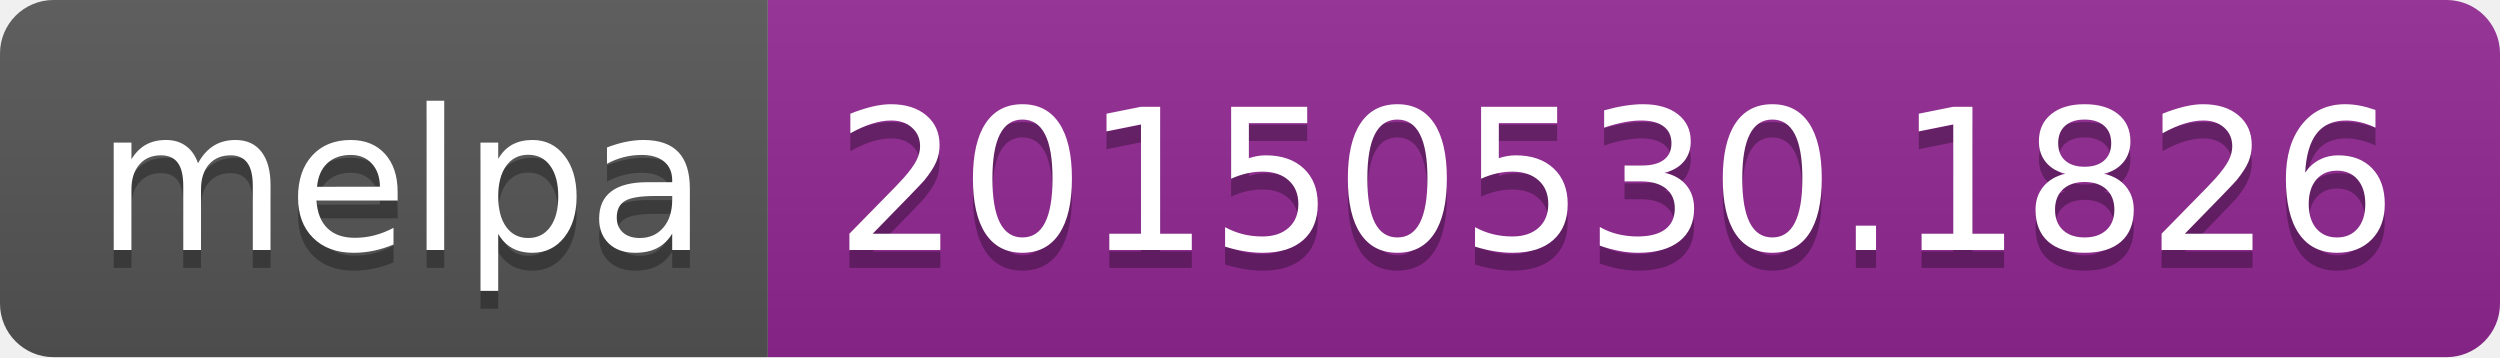
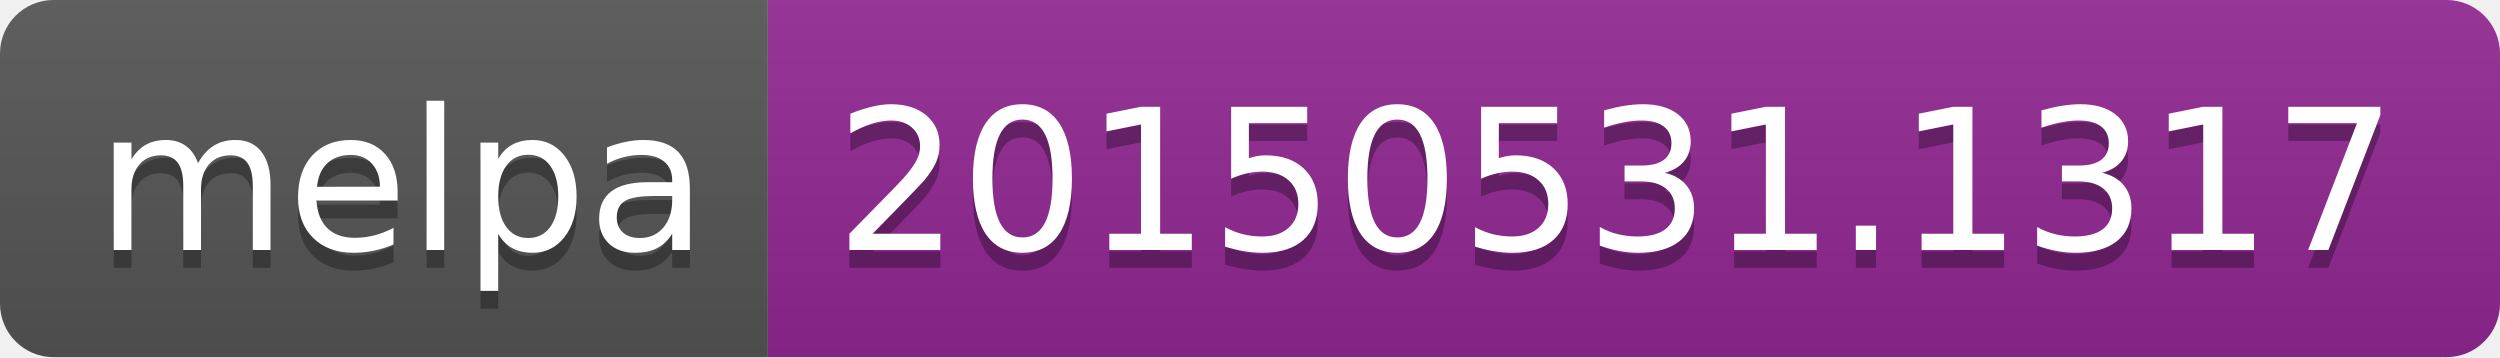
<svg xmlns="http://www.w3.org/2000/svg" width="140" height="20">
  <linearGradient id="b" x2="0" y2="100%">
    <stop offset="0" stop-color="#bbb" stop-opacity=".1" />
    <stop offset="1" stop-opacity=".1" />
  </linearGradient>
  <clipPath id="a">
    <rect width="140" height="20" rx="3" fill="#fff" />
  </clipPath>
  <g clip-path="url(#a)">
    <path fill="#555" d="M0 0h43v20H0z" />
    <path fill="#922793" d="M43 0h97v20H43z" />
    <path fill="url(#b)" d="M0 0h140v20H0z" />
  </g>
  <g fill="#fff" text-anchor="middle" font-family="DejaVu Sans,Verdana,Geneva,sans-serif" font-size="110">
    <text x="225" y="150" fill="#010101" fill-opacity=".3" transform="scale(.1)" textLength="330">melpa</text>
    <text x="225" y="140" transform="scale(.1)" textLength="330">melpa</text>
-     <text x="905" y="150" fill="#010101" fill-opacity=".3" transform="scale(.1)" textLength="870">20150530.1826</text>
-     <text x="905" y="140" transform="scale(.1)" textLength="870">20150530.1826</text>
+     <text x="905" y="150" fill="#010101" fill-opacity=".3" transform="scale(.1)" textLength="870">20150531.1317</text>
+     <text x="905" y="140" transform="scale(.1)" textLength="870">20150531.1317</text>
  </g>
</svg>
